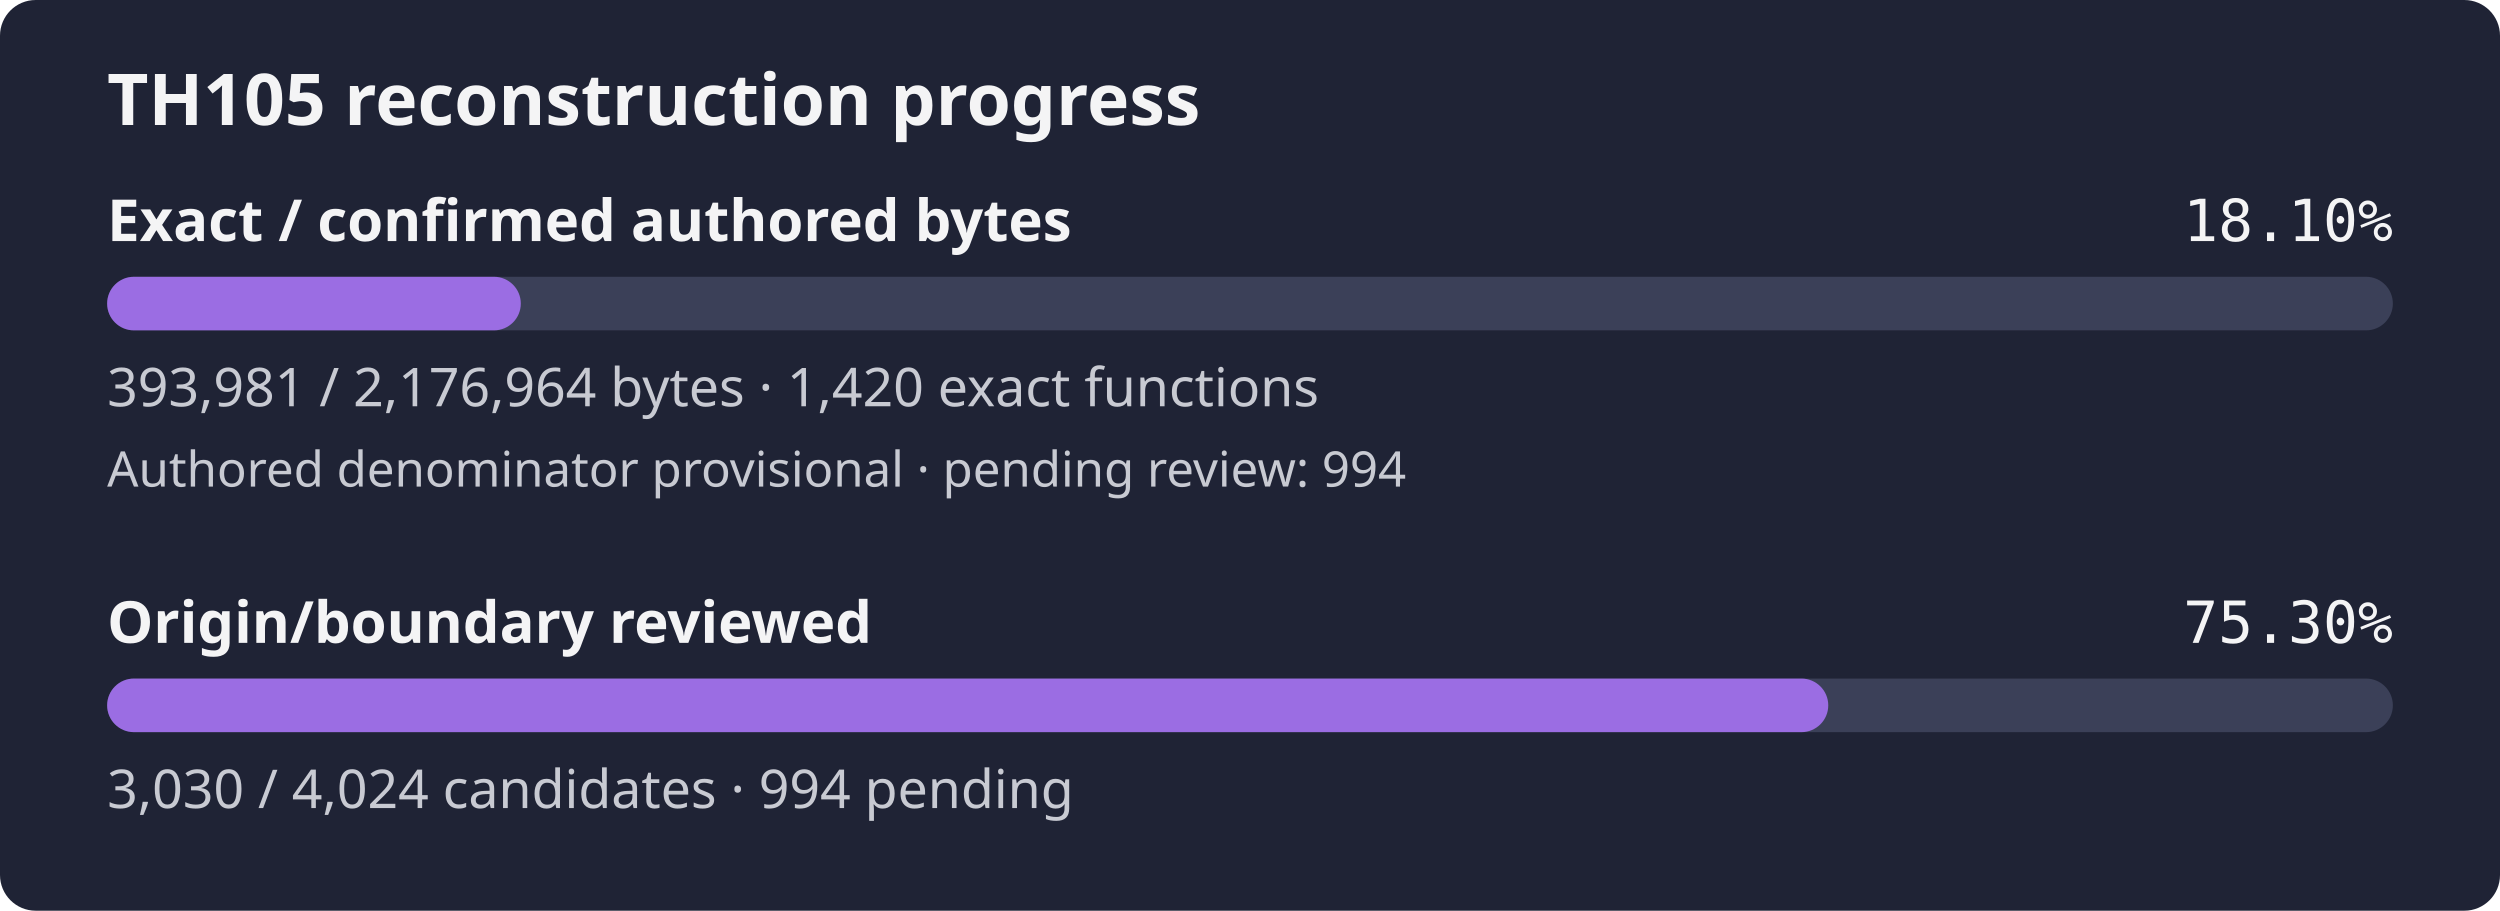
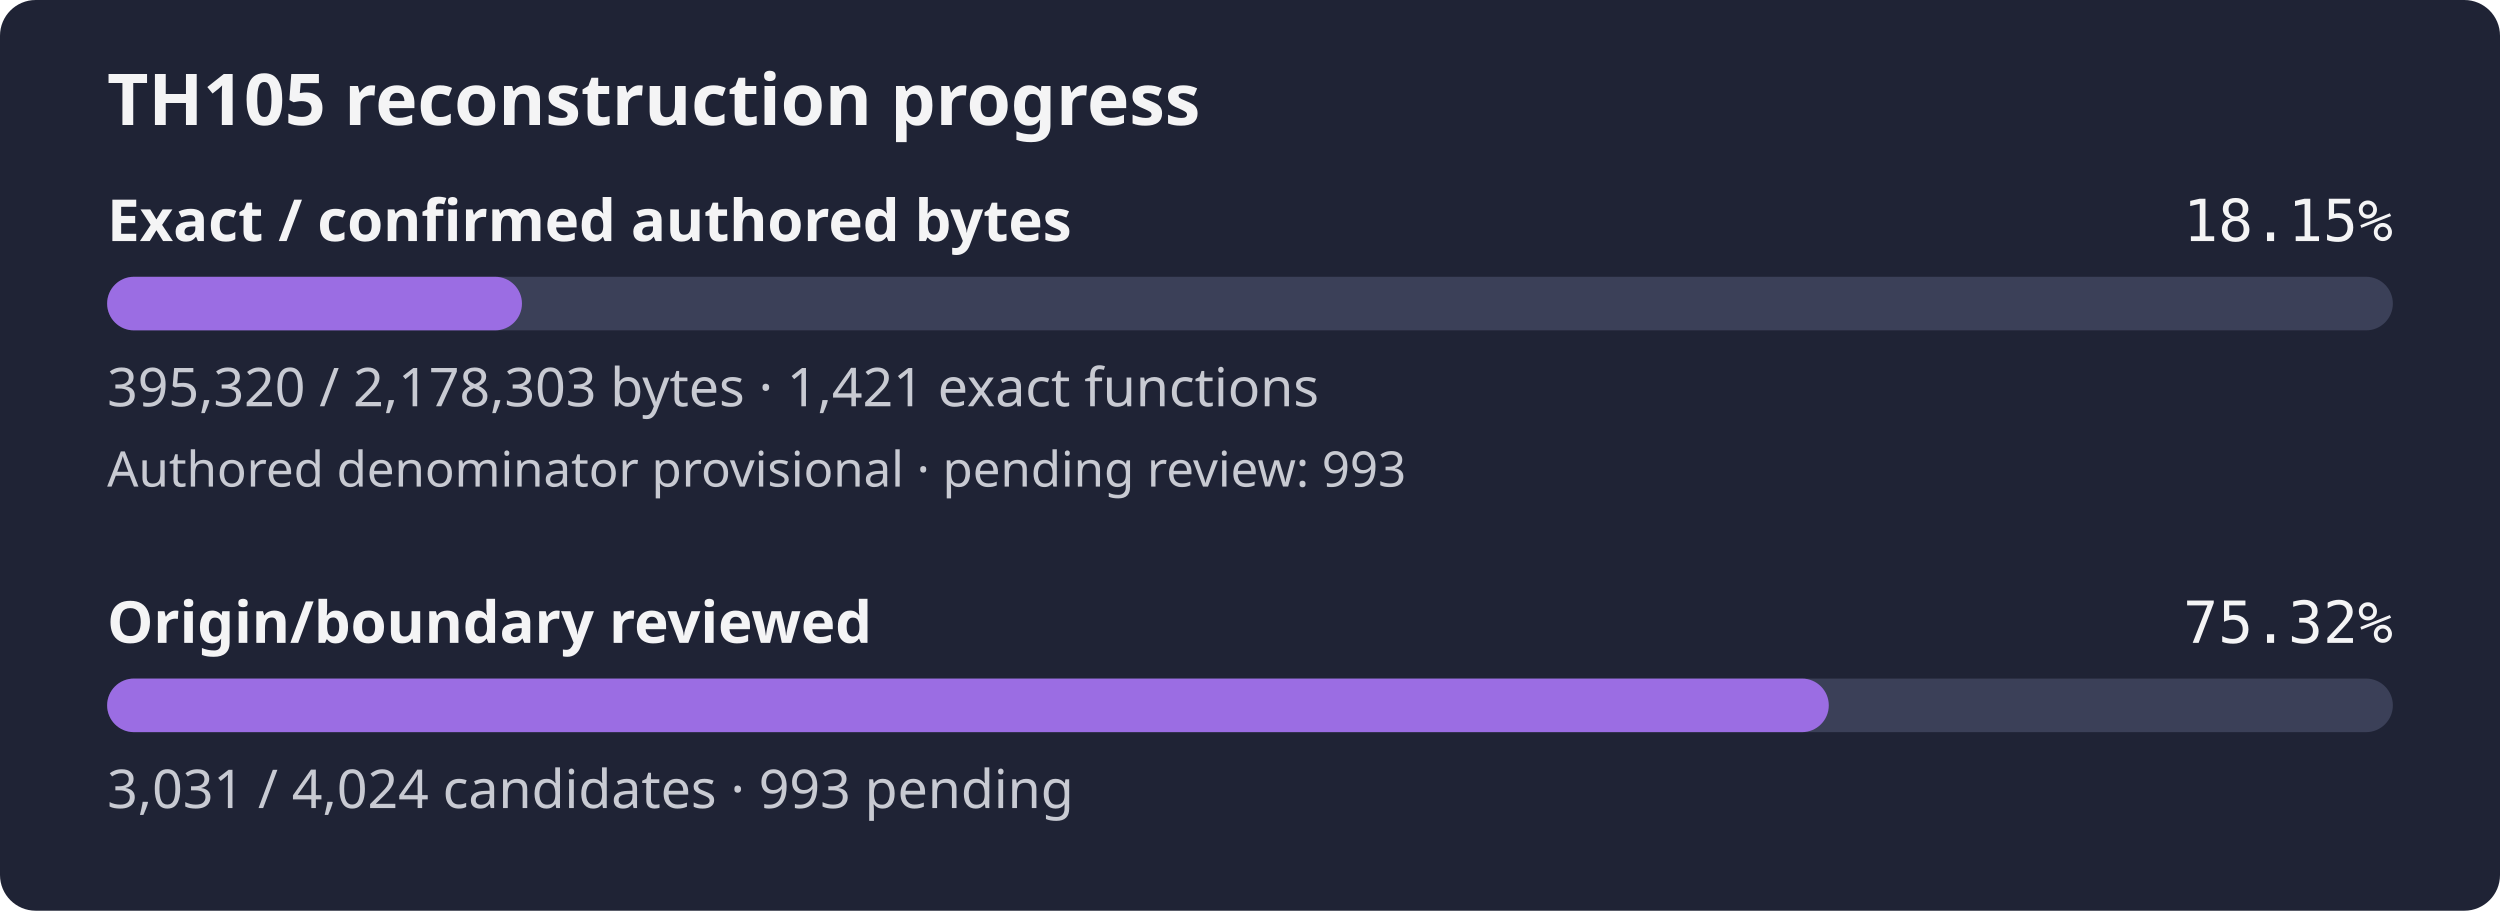
- <svg xmlns="http://www.w3.org/2000/svg" width="560" height="204" viewBox="0 0 560 204" role="img" aria-label="TH105 reconstruction progress: 18.10% of confirmed authored bytes exact; authored denominator provisional, origin review 75.30%">
+ <svg xmlns="http://www.w3.org/2000/svg" width="560" height="204" viewBox="0 0 560 204" role="img" aria-label="TH105 reconstruction progress: 18.15% of confirmed authored bytes exact; authored denominator provisional, origin review 75.32%">
  <rect width="560" height="204" rx="8" fill="#1f2335" />
  <text x="24" y="28" fill="#f4f4f5" font-family="sans-serif" font-size="16" font-weight="600">TH105 reconstruction progress</text>
  <text x="24" y="54" fill="#f4f4f5" font-family="sans-serif" font-size="13" font-weight="600">Exact / confirmed authored bytes</text>
-   <text x="536" y="54" fill="#f4f4f5" text-anchor="end" font-family="monospace" font-size="13">18.10%</text>
+   <text x="536" y="54" fill="#f4f4f5" text-anchor="end" font-family="monospace" font-size="13">18.15%</text>
  <rect id="exact-track" x="24" y="62" width="512" height="12" rx="6" fill="#3b4058" />
-   <rect id="exact-fill" x="24" y="62" width="92.66" height="12" rx="6" fill="#9b6de3" />
-   <text x="24" y="91" fill="#c8cad2" font-family="sans-serif" font-size="12">393,981 / 2,176,964 bytes · 1,420 exact functions</text>
-   <text x="24" y="109" fill="#c8cad2" font-family="sans-serif" font-size="11">Authored denominator provisional · pending review: 994</text>
+   <rect id="exact-fill" x="24" y="62" width="92.92" height="12" rx="6" fill="#9b6de3" />
+   <text x="24" y="91" fill="#c8cad2" font-family="sans-serif" font-size="12">395,320 / 2,178,303 bytes · 1,421 exact functions</text>
+   <text x="24" y="109" fill="#c8cad2" font-family="sans-serif" font-size="11">Authored denominator provisional · pending review: 993</text>
  <text x="24" y="144" fill="#f4f4f5" font-family="sans-serif" font-size="13" font-weight="600">Origin/boundary reviewed</text>
-   <text x="536" y="144" fill="#f4f4f5" text-anchor="end" font-family="monospace" font-size="13">75.30%</text>
+   <text x="536" y="144" fill="#f4f4f5" text-anchor="end" font-family="monospace" font-size="13">75.32%</text>
  <rect id="review-track" x="24" y="152" width="512" height="12" rx="6" fill="#3b4058" />
-   <rect id="review-fill" x="24" y="152" width="385.53" height="12" rx="6" fill="#9b6de3" />
-   <text x="24" y="181" fill="#c8cad2" font-family="sans-serif" font-size="12">3,030 / 4,024 candidates · 994 pending</text>
+   <rect id="review-fill" x="24" y="152" width="385.65" height="12" rx="6" fill="#9b6de3" />
+   <text x="24" y="181" fill="#c8cad2" font-family="sans-serif" font-size="12">3,031 / 4,024 candidates · 993 pending</text>
</svg>
